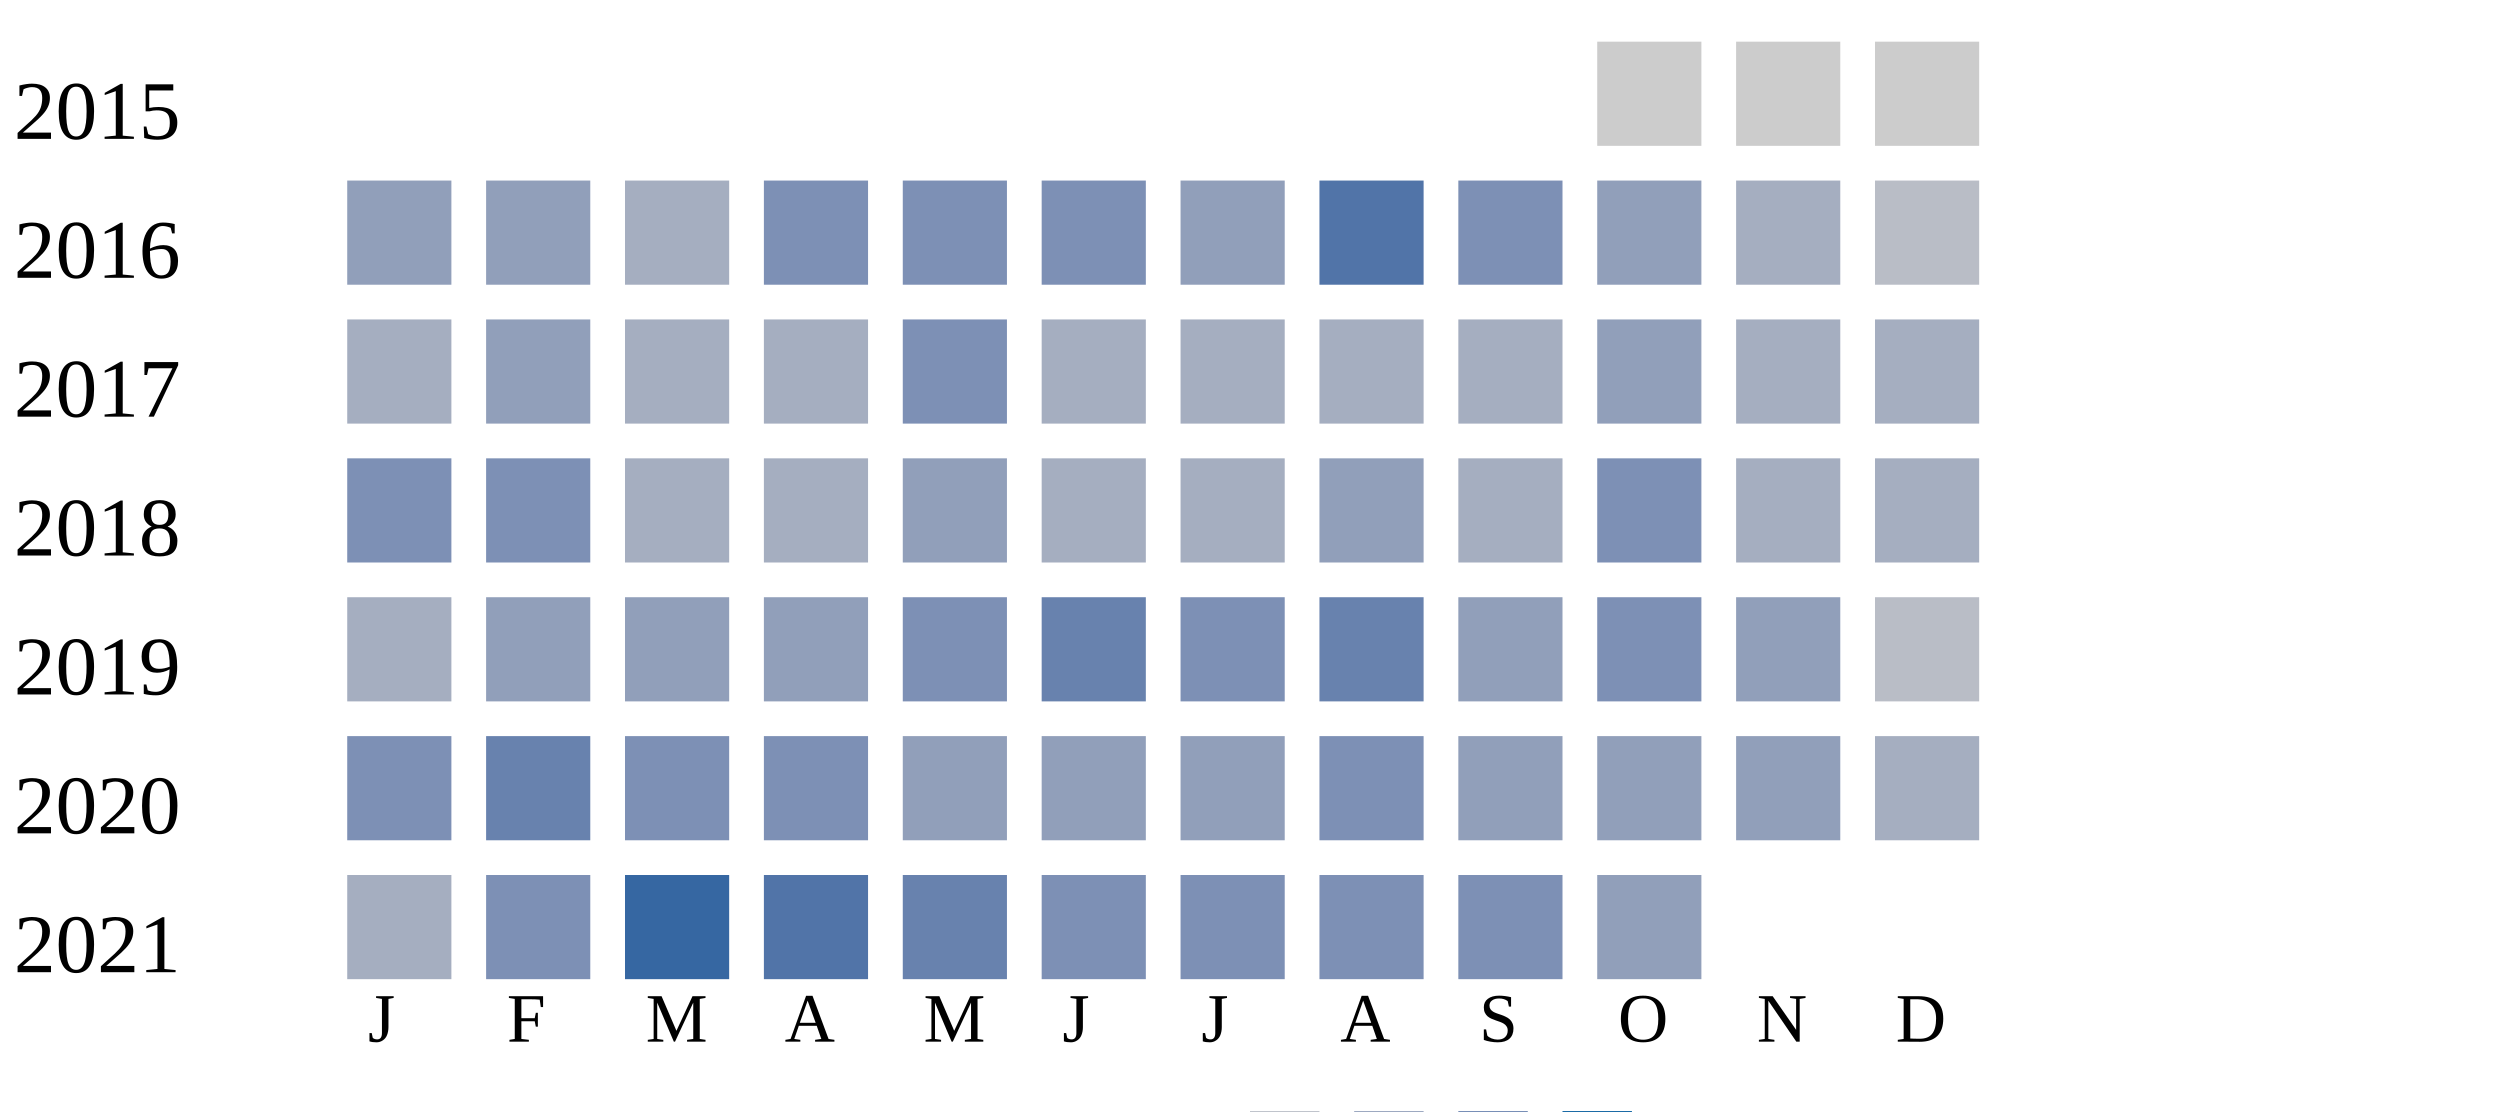
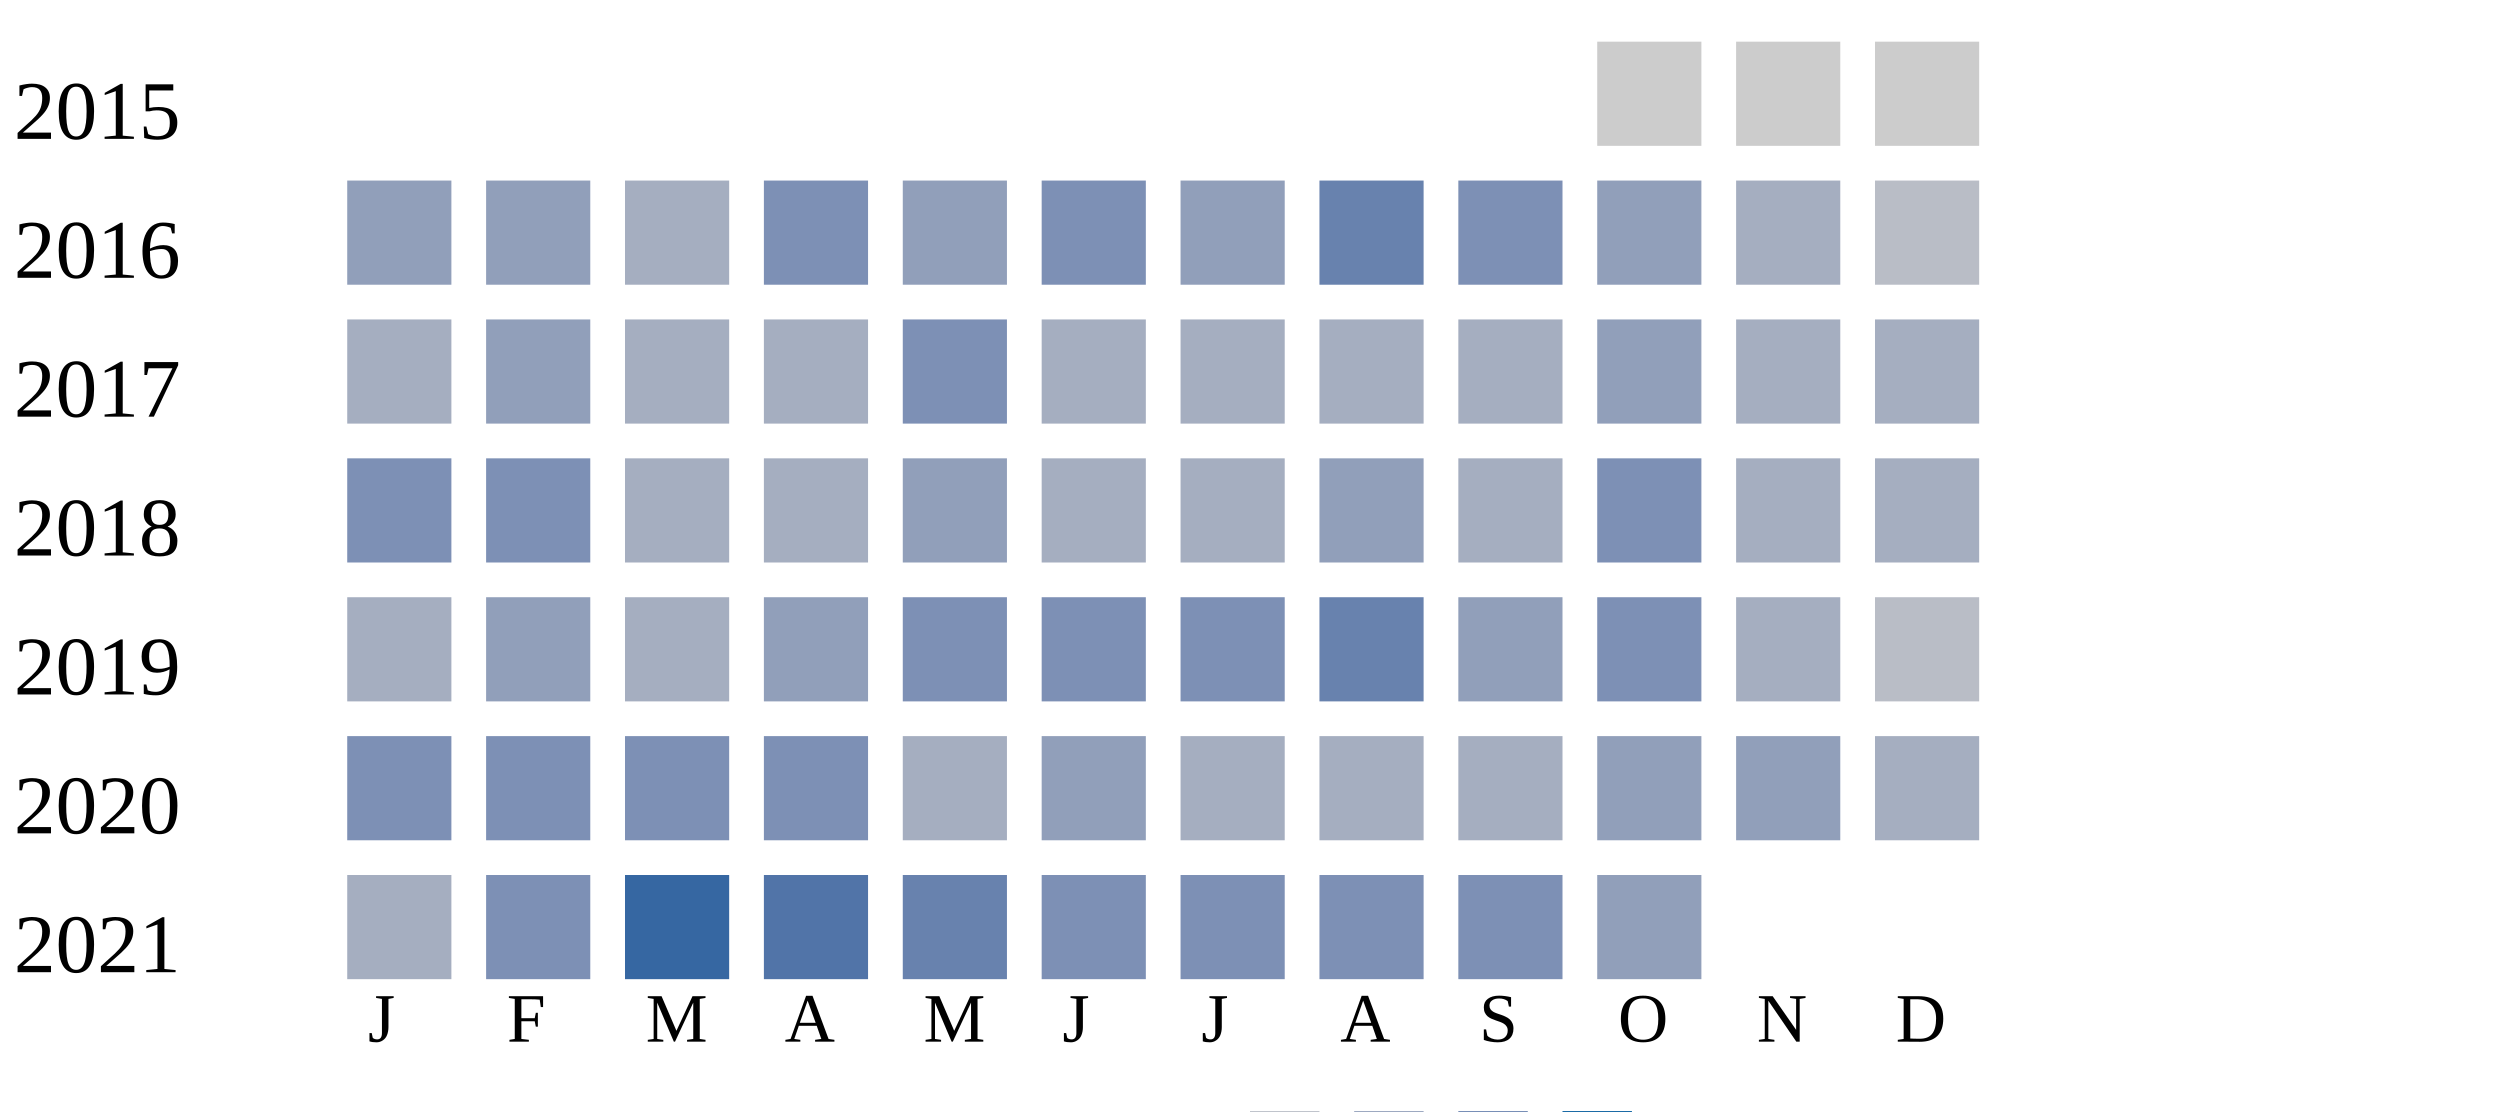
<svg xmlns="http://www.w3.org/2000/svg" width="360" height="160">
  <g transform="translate(0 0)">
    <text x="2" y="20">2015</text>
    <rect x="230" y="6" width="15" height="15" fill="#cccccc" />
    <rect x="250" y="6" width="15" height="15" fill="#cccccc" />
    <rect x="270" y="6" width="15" height="15" fill="#cccccc" />
  </g>
  <g transform="translate(0 20)">
    <text x="2" y="20">2016</text>
    <rect x="50" y="6" width="15" height="15" fill="#919fba" />
    <rect x="70" y="6" width="15" height="15" fill="#919fba" />
    <rect x="90" y="6" width="15" height="15" fill="#a5aec0" />
    <rect x="110" y="6" width="15" height="15" fill="#7d90b5" />
-     <rect x="130" y="6" width="15" height="15" fill="#7d90b5" />
+     <rect x="130" y="6" width="15" height="15" fill="#919fba" />
    <rect x="150" y="6" width="15" height="15" fill="#7d90b5" />
    <rect x="170" y="6" width="15" height="15" fill="#919fba" />
-     <rect x="190" y="6" width="15" height="15" fill="#5174a8" />
+     <rect x="190" y="6" width="15" height="15" fill="#6882ae" />
    <rect x="210" y="6" width="15" height="15" fill="#7d90b5" />
    <rect x="230" y="6" width="15" height="15" fill="#919fba" />
    <rect x="250" y="6" width="15" height="15" fill="#a5aec0" />
    <rect x="270" y="6" width="15" height="15" fill="#b9bdc6" />
  </g>
  <g transform="translate(0 40)">
    <text x="2" y="20">2017</text>
    <rect x="50" y="6" width="15" height="15" fill="#a5aec0" />
    <rect x="70" y="6" width="15" height="15" fill="#919fba" />
    <rect x="90" y="6" width="15" height="15" fill="#a5aec0" />
    <rect x="110" y="6" width="15" height="15" fill="#a5aec0" />
    <rect x="130" y="6" width="15" height="15" fill="#7d90b5" />
    <rect x="150" y="6" width="15" height="15" fill="#a5aec0" />
    <rect x="170" y="6" width="15" height="15" fill="#a5aec0" />
    <rect x="190" y="6" width="15" height="15" fill="#a5aec0" />
    <rect x="210" y="6" width="15" height="15" fill="#a5aec0" />
    <rect x="230" y="6" width="15" height="15" fill="#919fba" />
    <rect x="250" y="6" width="15" height="15" fill="#a5aec0" />
    <rect x="270" y="6" width="15" height="15" fill="#a5aec0" />
  </g>
  <g transform="translate(0 60)">
    <text x="2" y="20">2018</text>
    <rect x="50" y="6" width="15" height="15" fill="#7d90b5" />
    <rect x="70" y="6" width="15" height="15" fill="#7d90b5" />
    <rect x="90" y="6" width="15" height="15" fill="#a5aec0" />
    <rect x="110" y="6" width="15" height="15" fill="#a5aec0" />
    <rect x="130" y="6" width="15" height="15" fill="#919fba" />
    <rect x="150" y="6" width="15" height="15" fill="#a5aec0" />
    <rect x="170" y="6" width="15" height="15" fill="#a5aec0" />
    <rect x="190" y="6" width="15" height="15" fill="#919fba" />
    <rect x="210" y="6" width="15" height="15" fill="#a5aec0" />
    <rect x="230" y="6" width="15" height="15" fill="#7d90b5" />
    <rect x="250" y="6" width="15" height="15" fill="#a5aec0" />
    <rect x="270" y="6" width="15" height="15" fill="#a5aec0" />
  </g>
  <g transform="translate(0 80)">
    <text x="2" y="20">2019</text>
    <rect x="50" y="6" width="15" height="15" fill="#a5aec0" />
    <rect x="70" y="6" width="15" height="15" fill="#919fba" />
-     <rect x="90" y="6" width="15" height="15" fill="#919fba" />
+     <rect x="90" y="6" width="15" height="15" fill="#a5aec0" />
    <rect x="110" y="6" width="15" height="15" fill="#919fba" />
    <rect x="130" y="6" width="15" height="15" fill="#7d90b5" />
-     <rect x="150" y="6" width="15" height="15" fill="#6882ae" />
+     <rect x="150" y="6" width="15" height="15" fill="#7d90b5" />
    <rect x="170" y="6" width="15" height="15" fill="#7d90b5" />
    <rect x="190" y="6" width="15" height="15" fill="#6882ae" />
    <rect x="210" y="6" width="15" height="15" fill="#919fba" />
    <rect x="230" y="6" width="15" height="15" fill="#7d90b5" />
-     <rect x="250" y="6" width="15" height="15" fill="#919fba" />
+     <rect x="250" y="6" width="15" height="15" fill="#a5aec0" />
    <rect x="270" y="6" width="15" height="15" fill="#b9bdc6" />
  </g>
  <g transform="translate(0 100)">
    <text x="2" y="20">2020</text>
    <rect x="50" y="6" width="15" height="15" fill="#7d90b5" />
-     <rect x="70" y="6" width="15" height="15" fill="#6882ae" />
+     <rect x="70" y="6" width="15" height="15" fill="#7d90b5" />
    <rect x="90" y="6" width="15" height="15" fill="#7d90b5" />
    <rect x="110" y="6" width="15" height="15" fill="#7d90b5" />
-     <rect x="130" y="6" width="15" height="15" fill="#919fba" />
+     <rect x="130" y="6" width="15" height="15" fill="#a5aec0" />
    <rect x="150" y="6" width="15" height="15" fill="#919fba" />
-     <rect x="170" y="6" width="15" height="15" fill="#919fba" />
-     <rect x="190" y="6" width="15" height="15" fill="#7d90b5" />
-     <rect x="210" y="6" width="15" height="15" fill="#919fba" />
+     <rect x="170" y="6" width="15" height="15" fill="#a5aec0" />
+     <rect x="190" y="6" width="15" height="15" fill="#a5aec0" />
+     <rect x="210" y="6" width="15" height="15" fill="#a5aec0" />
    <rect x="230" y="6" width="15" height="15" fill="#919fba" />
    <rect x="250" y="6" width="15" height="15" fill="#919fba" />
    <rect x="270" y="6" width="15" height="15" fill="#a5aec0" />
  </g>
  <g transform="translate(0 120)">
    <text x="2" y="20">2021</text>
    <rect x="50" y="6" width="15" height="15" fill="#a5aec0" />
    <rect x="70" y="6" width="15" height="15" fill="#7d90b5" />
    <rect x="90" y="6" width="15" height="15" fill="#3667a2" />
    <rect x="110" y="6" width="15" height="15" fill="#5174a8" />
    <rect x="130" y="6" width="15" height="15" fill="#6882ae" />
    <rect x="150" y="6" width="15" height="15" fill="#7d90b5" />
    <rect x="170" y="6" width="15" height="15" fill="#7d90b5" />
    <rect x="190" y="6" width="15" height="15" fill="#7d90b5" />
    <rect x="210" y="6" width="15" height="15" fill="#7d90b5" />
    <rect x="230" y="6" width="15" height="15" fill="#919fba" />
  </g>
  <text style="font-size: 10px; text-align: center" x="53" y="150">J</text>
  <text style="font-size: 10px; text-align: center" x="73" y="150">F</text>
  <text style="font-size: 10px; text-align: center" x="93" y="150">M</text>
  <text style="font-size: 10px; text-align: center" x="113" y="150">A</text>
  <text style="font-size: 10px; text-align: center" x="133" y="150">M</text>
  <text style="font-size: 10px; text-align: center" x="153" y="150">J</text>
  <text style="font-size: 10px; text-align: center" x="173" y="150">J</text>
  <text style="font-size: 10px; text-align: center" x="193" y="150">A</text>
  <text style="font-size: 10px; text-align: center" x="213" y="150">S</text>
  <text style="font-size: 10px; text-align: center" x="233" y="150">O</text>
  <text style="font-size: 10px; text-align: center" x="253" y="150">N</text>
  <text style="font-size: 10px; text-align: center" x="273" y="150">D</text>
  <text style="font-size: 10px;" x="155" y="169">Less</text>
  <rect fill="#b9bdc6" width="10" height="10" x="180" y="160" />
  <rect fill="#919fba" width="10" height="10" x="195" y="160" />
  <rect fill="#6882ae" width="10" height="10" x="210" y="160" />
  <rect fill="#005a9c" width="10" height="10" x="225" y="160" />
  <text x="240" y="169" style="font-size: 10px;">More</text>
</svg>
